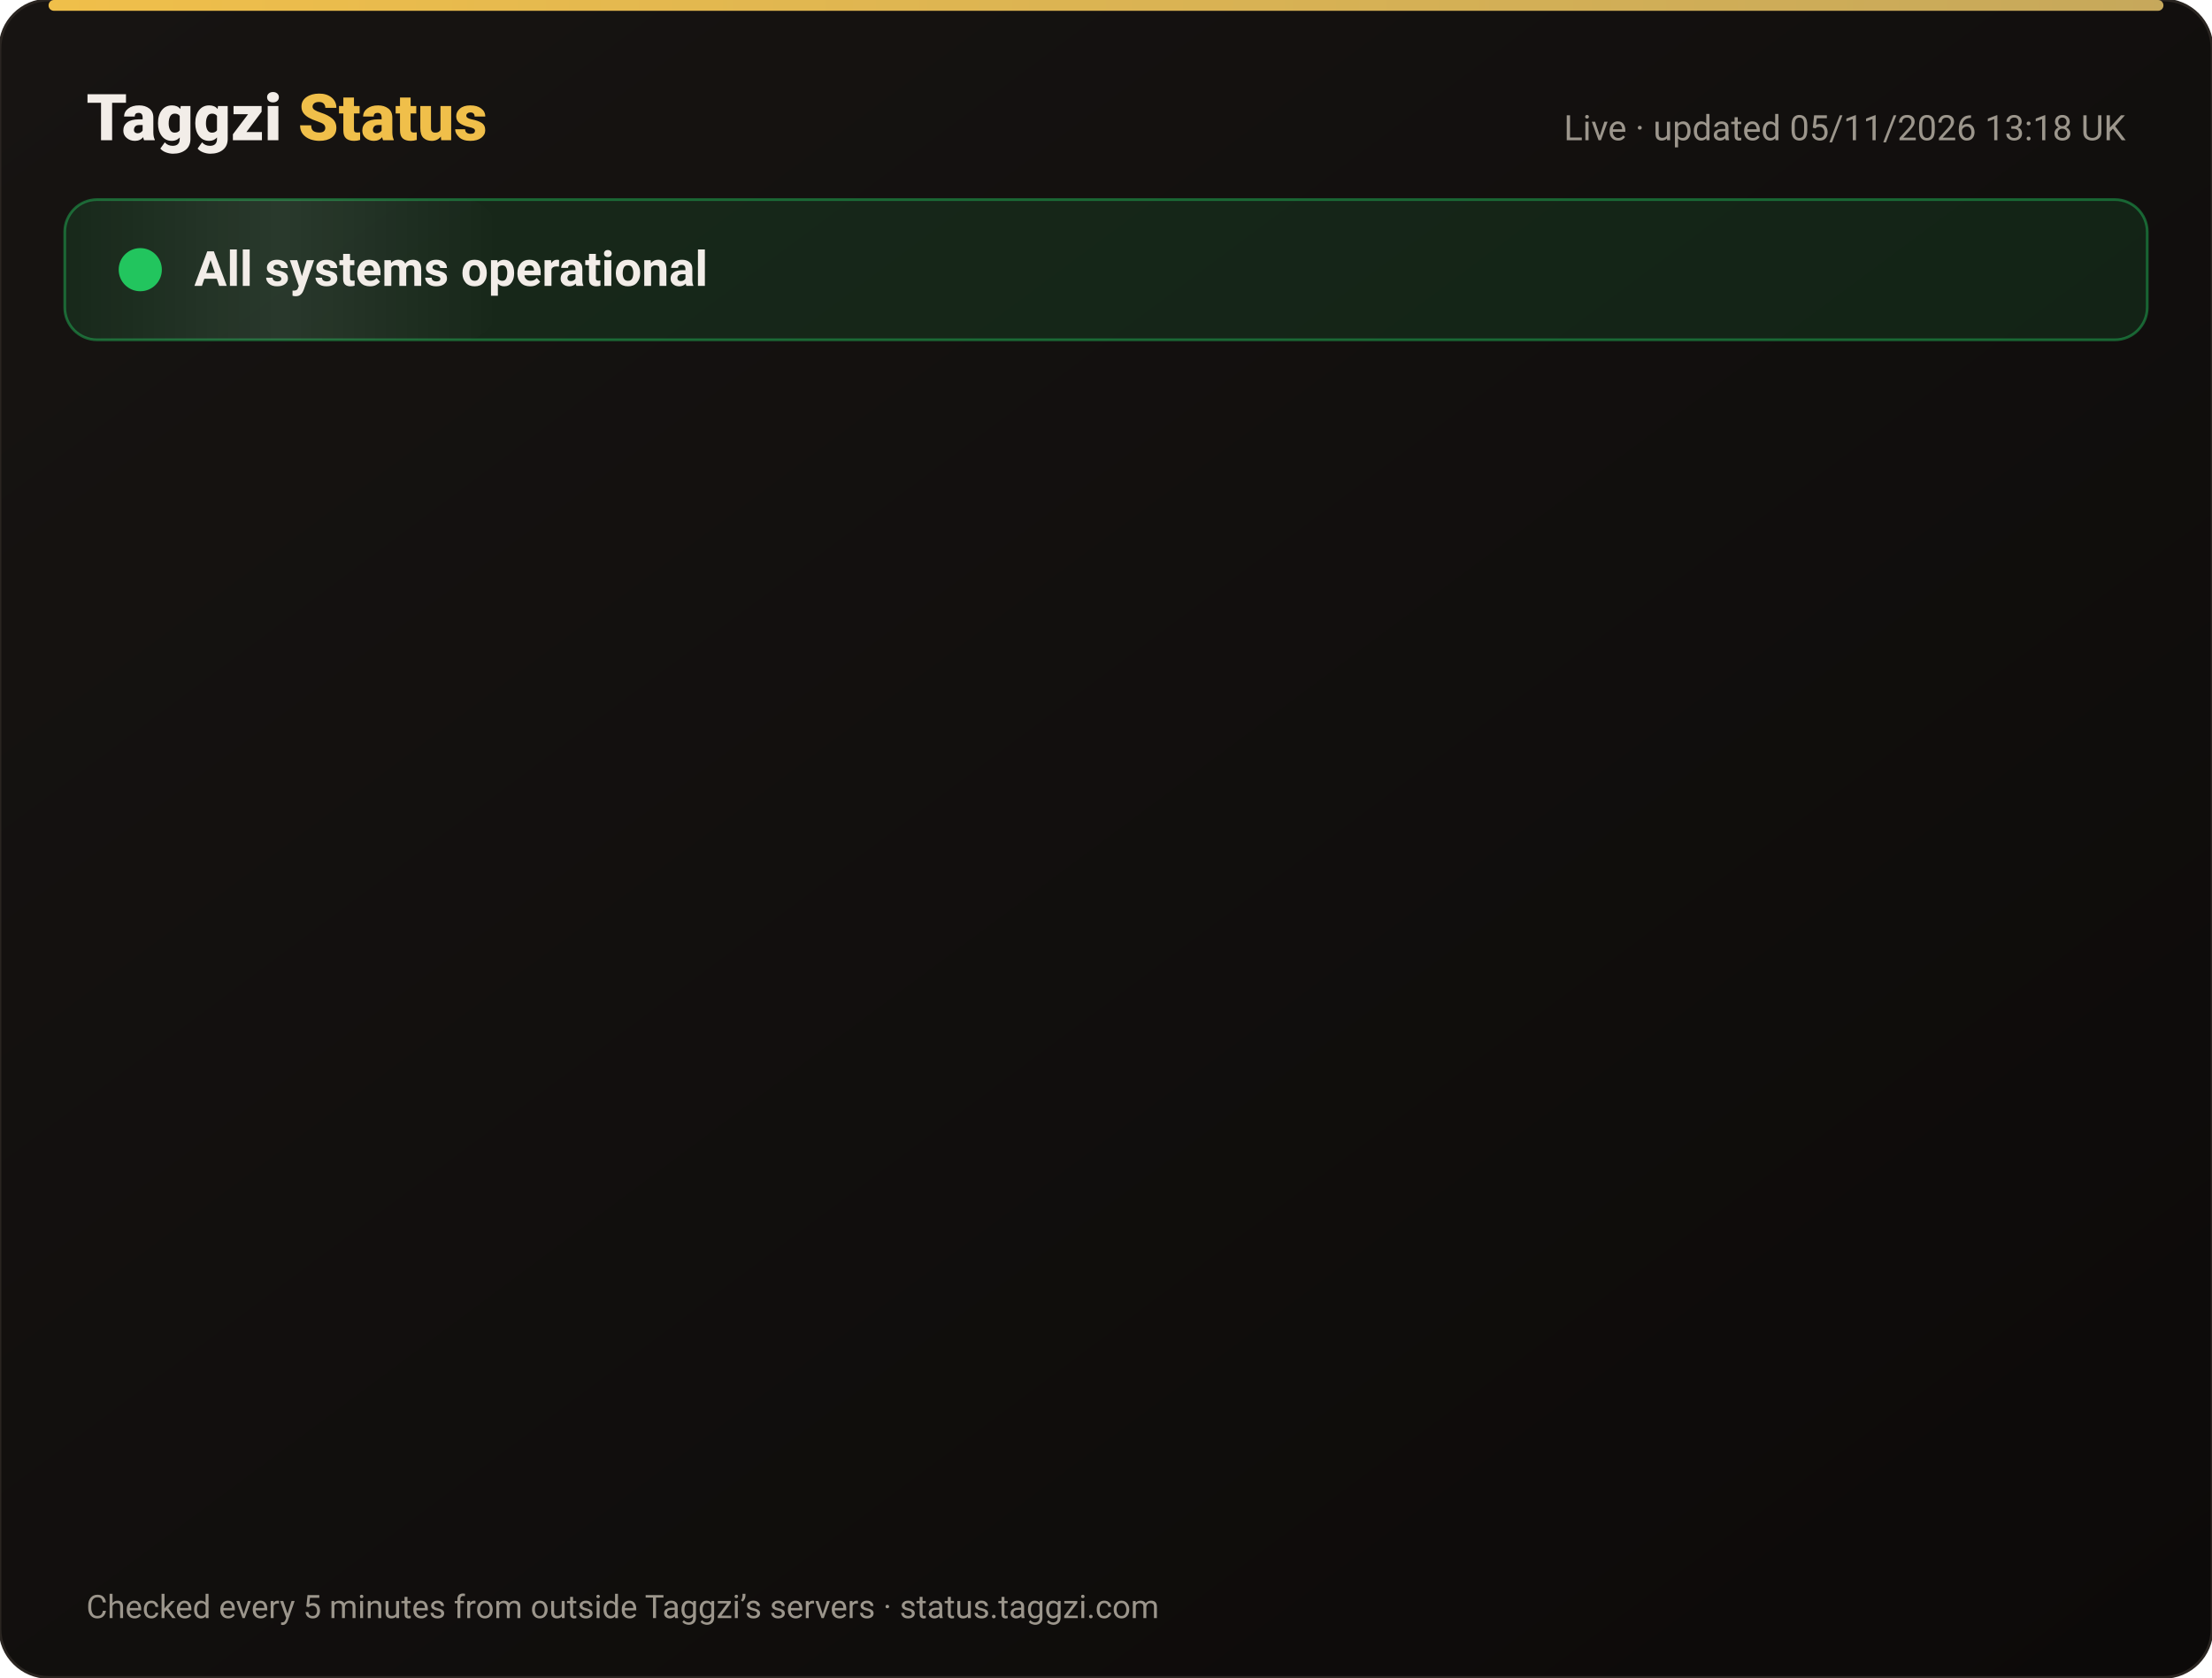
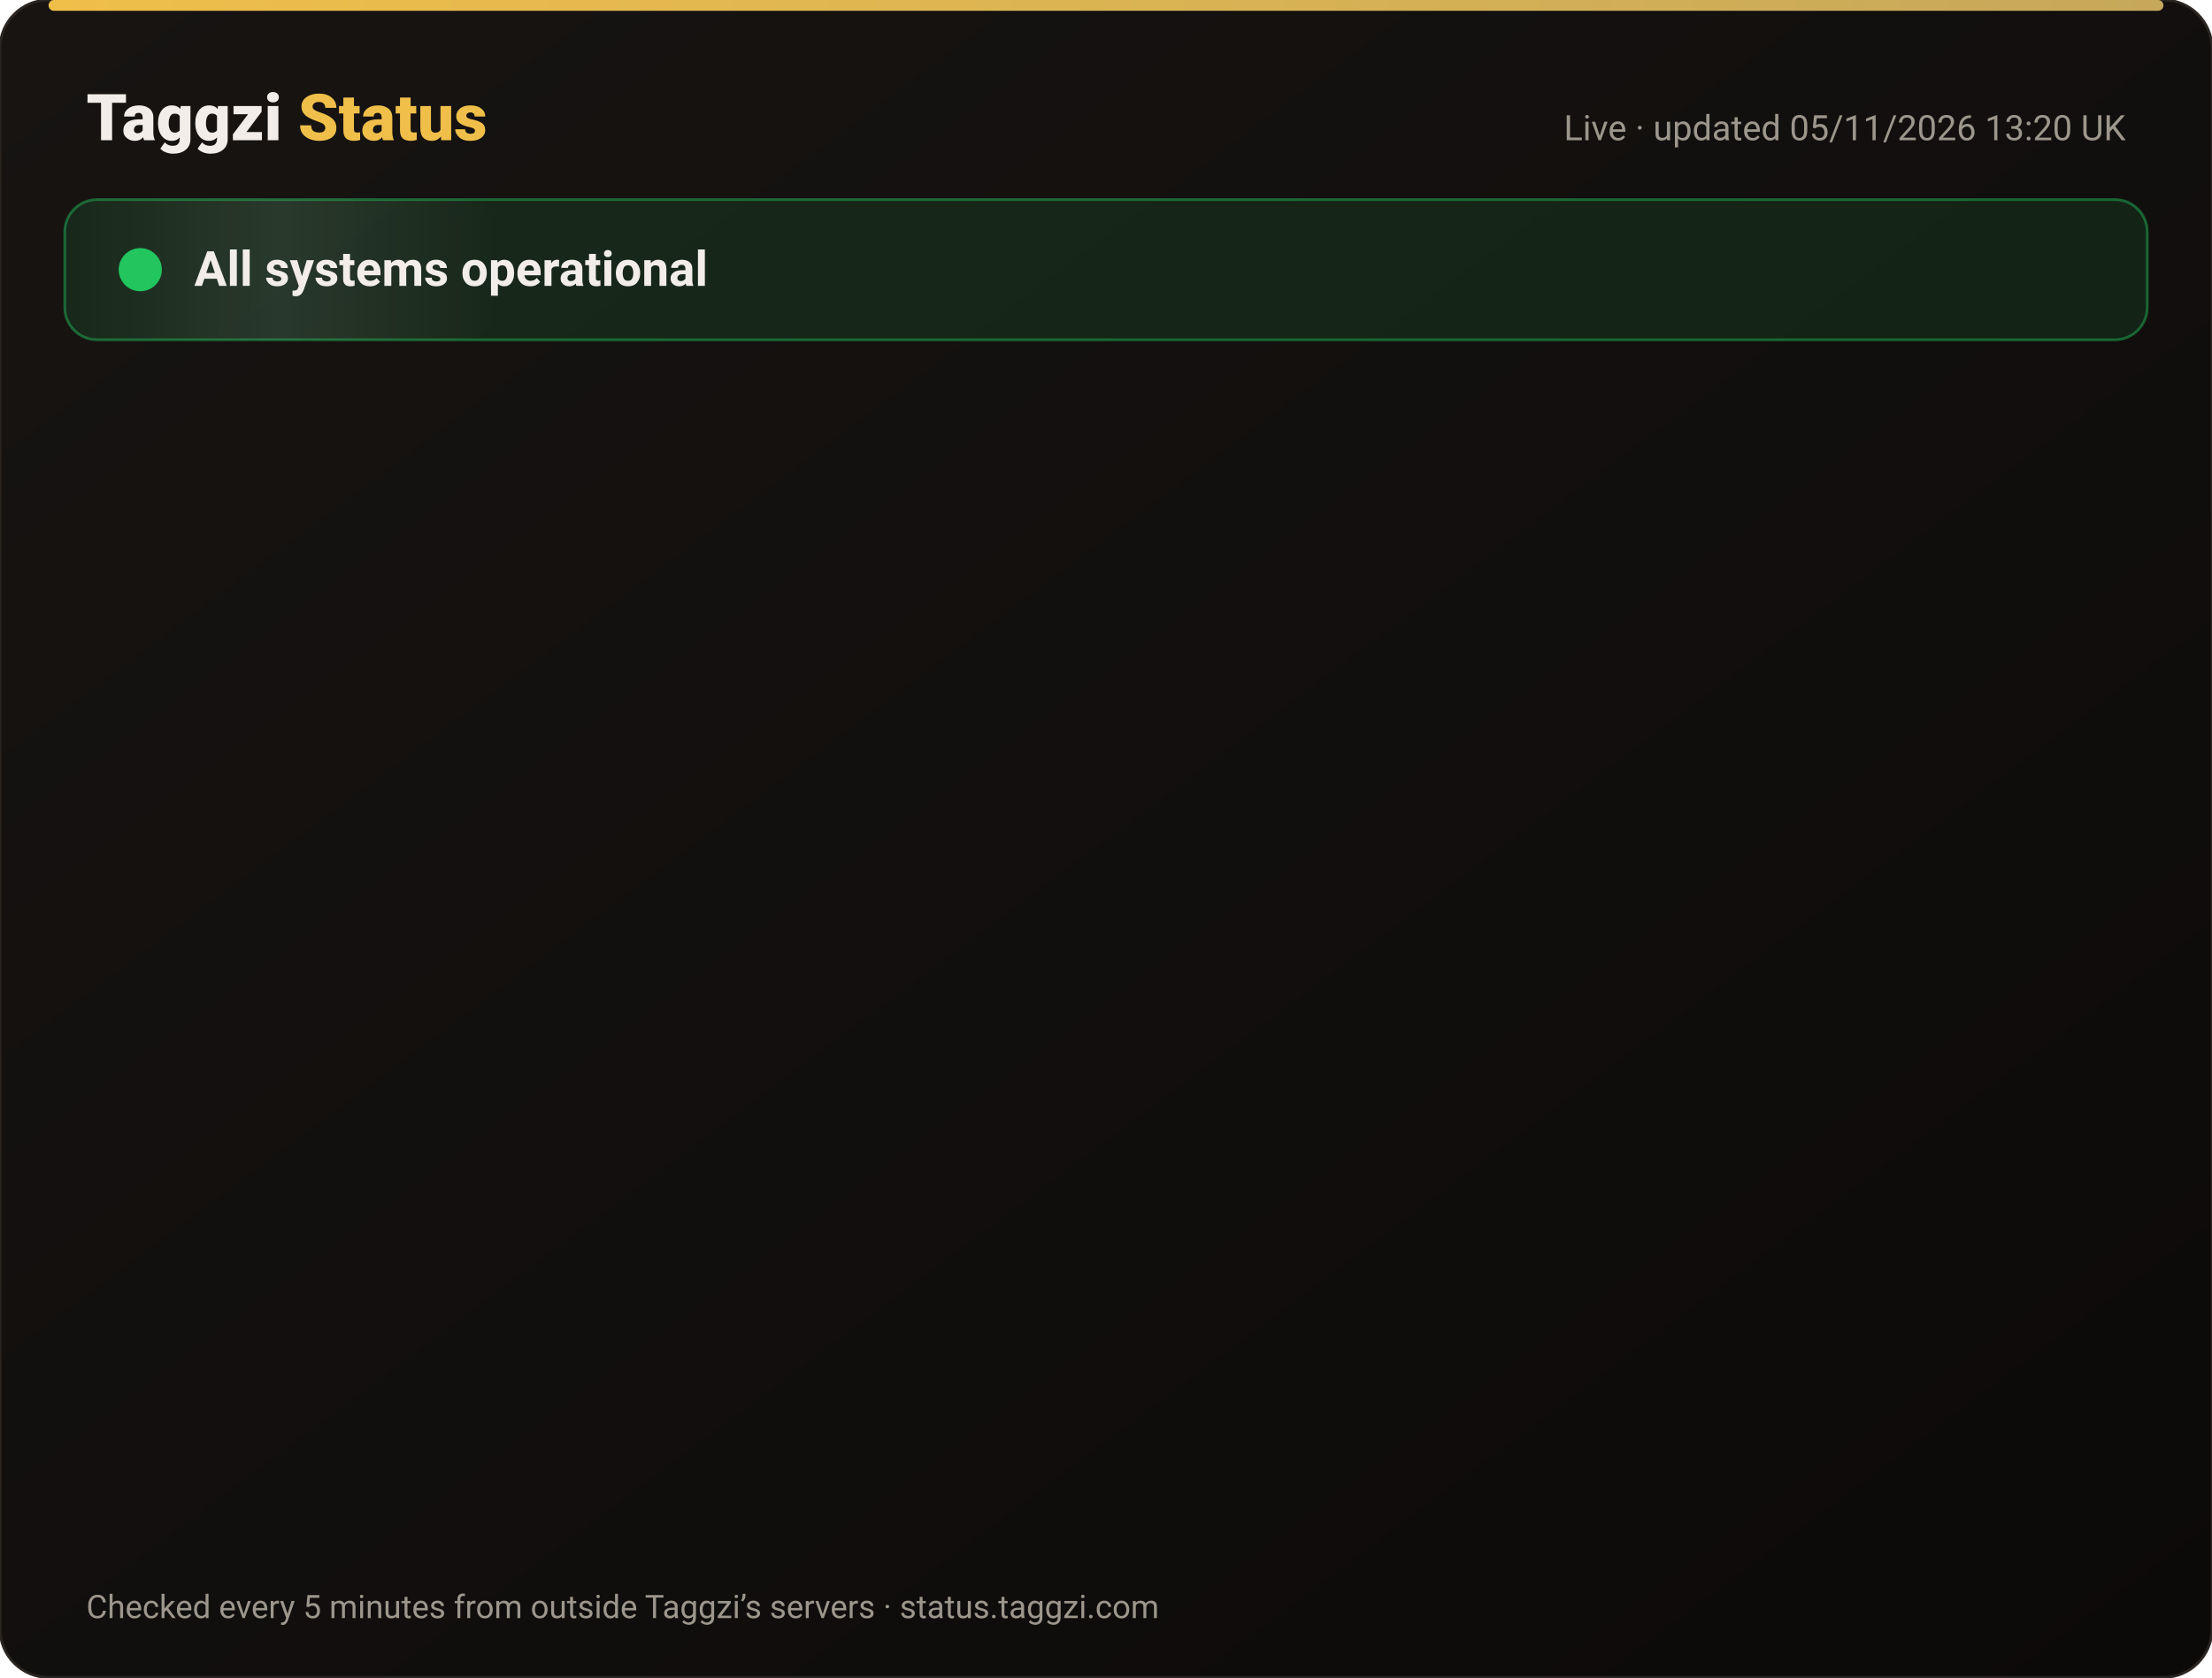
<svg xmlns="http://www.w3.org/2000/svg" width="820" height="622" viewBox="0 0 820 622" font-family="-apple-system,Segoe UI,Roboto,Helvetica,Arial,sans-serif">
  <defs>
    <linearGradient id="bg" x1="0" y1="0" x2="1" y2="1">
      <stop offset="0" stop-color="#171412" />
      <stop offset="1" stop-color="#0C0A09" />
    </linearGradient>
    <linearGradient id="gold" x1="0" x2="1">
      <stop offset="0" stop-color="#F0BF4A" />
      <stop offset="1" stop-color="#c6a85b" />
    </linearGradient>
    <linearGradient id="shine" x1="0" x2="1">
      <stop offset="0" stop-color="#fff" stop-opacity="0" />
      <stop offset=".5" stop-color="#fff" stop-opacity=".08" />
      <stop offset="1" stop-color="#fff" stop-opacity="0" />
    </linearGradient>
  </defs>
  <rect width="820" height="622" rx="18" fill="url(#bg)" stroke="#2a2521" />
  <rect x="18" y="0" width="784" height="4" rx="2" fill="url(#gold)" />
  <text x="32" y="52" font-size="24" font-weight="800" fill="#F2EDE8">Taggzi <tspan fill="#F0BF4A">Status</tspan>
  </text>
-   <text x="788" y="52" font-size="13" fill="#9C968C" text-anchor="end">Live · updated 05/11/2026 13:18 UK</text>
+   <text x="788" y="52" font-size="13" fill="#9C968C" text-anchor="end">Live · updated 05/11/2026 13:20 UK</text>
  <rect x="24" y="74" width="772" height="52" rx="12" fill="#22c55e" fill-opacity=".12" stroke="#22c55e" stroke-opacity=".45" />
  <rect x="24" y="74" width="160" height="52" rx="12" fill="url(#shine)">
    <animate attributeName="x" from="-160" to="820" dur="4s" repeatCount="indefinite" />
  </rect>
  <circle cx="52" cy="100" r="7" fill="#22c55e" />
  <circle cx="52" cy="100" r="7" fill="none" stroke="#22c55e" stroke-width="2">
    <animate attributeName="r" values="7;15;7" dur="2s" repeatCount="indefinite" />
    <animate attributeName="opacity" values=".9;0;.9" dur="2s" repeatCount="indefinite" />
  </circle>
  <text x="72" y="106" font-size="18" font-weight="700" fill="#F2EDE8">All systems operational</text>
  <g opacity="0">
    <animate attributeName="opacity" from="0" to="1" begin="0.00s" dur=".6s" fill="freeze" />
    <line x1="32" y1="188" x2="788" y2="188" stroke="#2a2521" />
    <circle cx="44" cy="166" r="6" fill="#22c55e">
      <animate attributeName="opacity" values="1;.45;1" dur="2.4s" begin="0.00s" repeatCount="indefinite" />
    </circle>
    <text x="62" y="171" font-size="15" font-weight="650" fill="#F2EDE8">Website</text>
    <text x="630" y="171" font-size="13" fill="#9C968C" text-anchor="end">99.96% uptime</text>
    <rect x="648" y="154" width="140" height="24" rx="12" fill="#22c55e" fill-opacity=".14" stroke="#22c55e" stroke-opacity=".5" />
    <text x="718" y="171" font-size="12" font-weight="700" fill="#22c55e" text-anchor="middle">Operational</text>
  </g>
  <g opacity="0">
    <animate attributeName="opacity" from="0" to="1" begin="0.15s" dur=".6s" fill="freeze" />
    <line x1="32" y1="234" x2="788" y2="234" stroke="#2a2521" />
    <circle cx="44" cy="212" r="6" fill="#22c55e">
      <animate attributeName="opacity" values="1;.45;1" dur="2.4s" begin="0.15s" repeatCount="indefinite" />
    </circle>
    <text x="62" y="217" font-size="15" font-weight="650" fill="#F2EDE8">Tag scans</text>
    <text x="630" y="217" font-size="13" fill="#9C968C" text-anchor="end">99.96% uptime</text>
    <rect x="648" y="200" width="140" height="24" rx="12" fill="#22c55e" fill-opacity=".14" stroke="#22c55e" stroke-opacity=".5" />
    <text x="718" y="217" font-size="12" font-weight="700" fill="#22c55e" text-anchor="middle">Operational</text>
  </g>
  <g opacity="0">
    <animate attributeName="opacity" from="0" to="1" begin="0.30s" dur=".6s" fill="freeze" />
    <line x1="32" y1="280" x2="788" y2="280" stroke="#2a2521" />
    <circle cx="44" cy="258" r="6" fill="#22c55e">
      <animate attributeName="opacity" values="1;.45;1" dur="2.4s" begin="0.30s" repeatCount="indefinite" />
    </circle>
    <text x="62" y="263" font-size="15" font-weight="650" fill="#F2EDE8">Manual tag lookup</text>
    <text x="630" y="263" font-size="13" fill="#9C968C" text-anchor="end">99.96% uptime</text>
    <rect x="648" y="246" width="140" height="24" rx="12" fill="#22c55e" fill-opacity=".14" stroke="#22c55e" stroke-opacity=".5" />
    <text x="718" y="263" font-size="12" font-weight="700" fill="#22c55e" text-anchor="middle">Operational</text>
  </g>
  <g opacity="0">
    <animate attributeName="opacity" from="0" to="1" begin="0.45s" dur=".6s" fill="freeze" />
    <line x1="32" y1="326" x2="788" y2="326" stroke="#2a2521" />
    <circle cx="44" cy="304" r="6" fill="#22c55e">
      <animate attributeName="opacity" values="1;.45;1" dur="2.4s" begin="0.45s" repeatCount="indefinite" />
    </circle>
    <text x="62" y="309" font-size="15" font-weight="650" fill="#F2EDE8">App &amp; login</text>
    <text x="630" y="309" font-size="13" fill="#9C968C" text-anchor="end">99.96% uptime</text>
    <rect x="648" y="292" width="140" height="24" rx="12" fill="#22c55e" fill-opacity=".14" stroke="#22c55e" stroke-opacity=".5" />
    <text x="718" y="309" font-size="12" font-weight="700" fill="#22c55e" text-anchor="middle">Operational</text>
  </g>
  <g opacity="0">
    <animate attributeName="opacity" from="0" to="1" begin="0.60s" dur=".6s" fill="freeze" />
    <line x1="32" y1="372" x2="788" y2="372" stroke="#2a2521" />
    <circle cx="44" cy="350" r="6" fill="#22c55e">
      <animate attributeName="opacity" values="1;.45;1" dur="2.4s" begin="0.60s" repeatCount="indefinite" />
    </circle>
    <text x="62" y="355" font-size="15" font-weight="650" fill="#F2EDE8">Community alerts</text>
    <text x="630" y="355" font-size="13" fill="#9C968C" text-anchor="end">99.96% uptime</text>
    <rect x="648" y="338" width="140" height="24" rx="12" fill="#22c55e" fill-opacity=".14" stroke="#22c55e" stroke-opacity=".5" />
    <text x="718" y="355" font-size="12" font-weight="700" fill="#22c55e" text-anchor="middle">Operational</text>
  </g>
  <g opacity="0">
    <animate attributeName="opacity" from="0" to="1" begin="0.75s" dur=".6s" fill="freeze" />
    <line x1="32" y1="418" x2="788" y2="418" stroke="#2a2521" />
    <circle cx="44" cy="396" r="6" fill="#22c55e">
      <animate attributeName="opacity" values="1;.45;1" dur="2.4s" begin="0.75s" repeatCount="indefinite" />
    </circle>
    <text x="62" y="401" font-size="15" font-weight="650" fill="#F2EDE8">Private calling</text>
    <text x="630" y="401" font-size="13" fill="#9C968C" text-anchor="end">99.96% uptime</text>
    <rect x="648" y="384" width="140" height="24" rx="12" fill="#22c55e" fill-opacity=".14" stroke="#22c55e" stroke-opacity=".5" />
    <text x="718" y="401" font-size="12" font-weight="700" fill="#22c55e" text-anchor="middle">Operational</text>
  </g>
  <g opacity="0">
    <animate attributeName="opacity" from="0" to="1" begin="0.90s" dur=".6s" fill="freeze" />
    <line x1="32" y1="464" x2="788" y2="464" stroke="#2a2521" />
    <circle cx="44" cy="442" r="6" fill="#22c55e">
      <animate attributeName="opacity" values="1;.45;1" dur="2.4s" begin="0.90s" repeatCount="indefinite" />
    </circle>
    <text x="62" y="447" font-size="15" font-weight="650" fill="#F2EDE8">Payments</text>
    <text x="630" y="447" font-size="13" fill="#9C968C" text-anchor="end">99.95% uptime</text>
    <rect x="648" y="430" width="140" height="24" rx="12" fill="#22c55e" fill-opacity=".14" stroke="#22c55e" stroke-opacity=".5" />
    <text x="718" y="447" font-size="12" font-weight="700" fill="#22c55e" text-anchor="middle">Operational</text>
  </g>
  <g opacity="0">
    <animate attributeName="opacity" from="0" to="1" begin="1.05s" dur=".6s" fill="freeze" />
    <line x1="32" y1="510" x2="788" y2="510" stroke="#2a2521" />
    <circle cx="44" cy="488" r="6" fill="#22c55e">
      <animate attributeName="opacity" values="1;.45;1" dur="2.4s" begin="1.05s" repeatCount="indefinite" />
    </circle>
    <text x="62" y="493" font-size="15" font-weight="650" fill="#F2EDE8">Email &amp; support</text>
    <text x="630" y="493" font-size="13" fill="#9C968C" text-anchor="end">99.96% uptime</text>
    <rect x="648" y="476" width="140" height="24" rx="12" fill="#22c55e" fill-opacity=".14" stroke="#22c55e" stroke-opacity=".5" />
    <text x="718" y="493" font-size="12" font-weight="700" fill="#22c55e" text-anchor="middle">Operational</text>
  </g>
  <g opacity="0">
    <animate attributeName="opacity" from="0" to="1" begin="1.20s" dur=".6s" fill="freeze" />
    <line x1="32" y1="556" x2="788" y2="556" stroke="#2a2521" />
    <circle cx="44" cy="534" r="6" fill="#22c55e">
      <animate attributeName="opacity" values="1;.45;1" dur="2.4s" begin="1.20s" repeatCount="indefinite" />
    </circle>
    <text x="62" y="539" font-size="15" font-weight="650" fill="#F2EDE8">Secure connection (SSL)</text>
    <text x="630" y="539" font-size="13" fill="#9C968C" text-anchor="end">100.00% uptime</text>
    <rect x="648" y="522" width="140" height="24" rx="12" fill="#22c55e" fill-opacity=".14" stroke="#22c55e" stroke-opacity=".5" />
    <text x="718" y="539" font-size="12" font-weight="700" fill="#22c55e" text-anchor="middle">Operational</text>
  </g>
  <text x="32" y="600" font-size="12" fill="#9C968C">Checked every 5 minutes from outside Taggzi’s servers · status.taggzi.com</text>
</svg>
